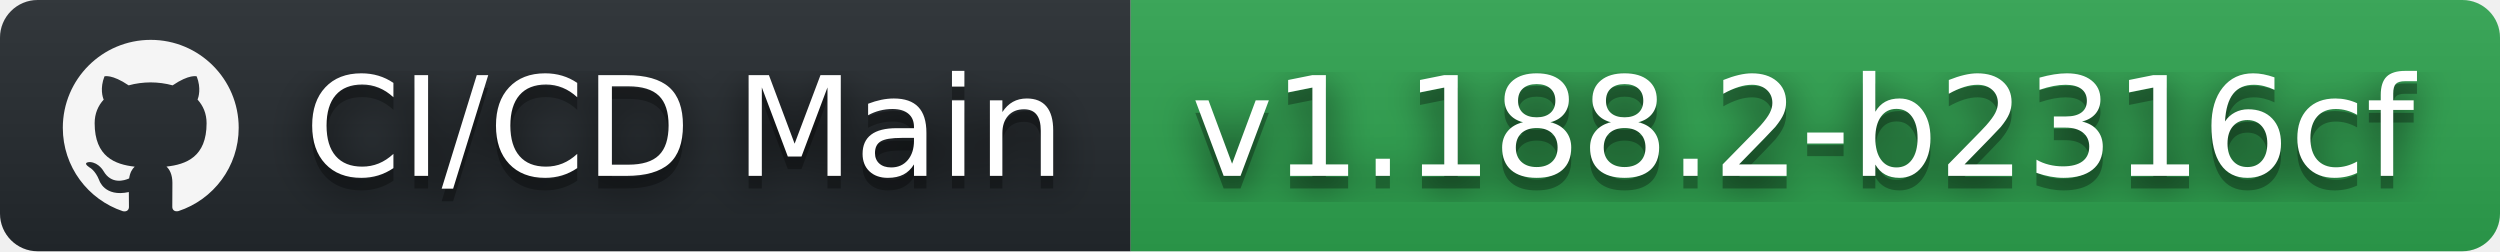
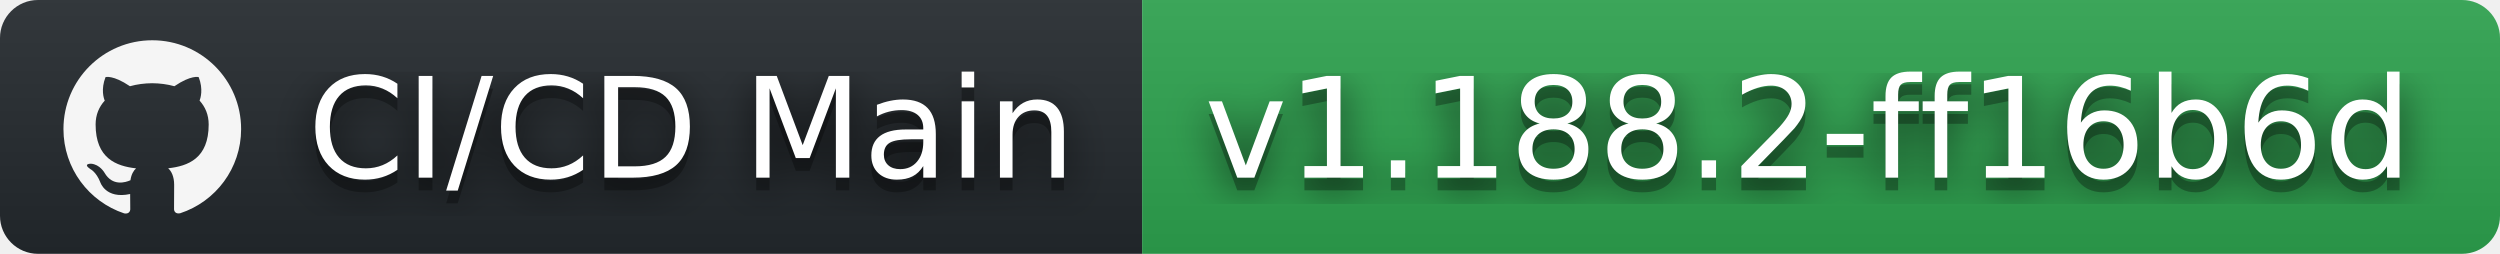
- <svg xmlns="http://www.w3.org/2000/svg" width="199" height="20" role="img" aria-label="CI/CD Main: v1.188.2-b2316cf">
+ <svg xmlns="http://www.w3.org/2000/svg" width="197" height="20" role="img" aria-label="CI/CD Main: v1.188.2-ff16b6d">
  <filter id="blur">
    <feGaussianBlur stdDeviation="16" />
  </filter>
  <linearGradient id="s" x2="0" y2="100%">
    <stop offset="0" stop-color="#bbb" stop-opacity=".1" />
    <stop offset="1" stop-opacity=".1" />
  </linearGradient>
  <clipPath id="r">
-     <rect width="199" height="20" rx="3" />
+     <rect width="197" height="20" rx="3" />
  </clipPath>
  <g clip-path="url(#r)">
    <rect width="90" height="20" fill="#24292e" />
-     <rect x="90" width="109" height="20" fill="#2ea44f" />
-     <rect width="199" height="20" fill="url(#s)" />
+     <rect x="90" width="107" height="20" fill="#2ea44f" />
+     <rect width="197" height="20" fill="url(#s)" />
  </g>
  <g fill="#fff" text-anchor="middle" font-family="Verdana,Geneva,DejaVu Sans,sans-serif" text-rendering="geometricPrecision" font-size="110">
    <svg x="5" y="3" width="14" height="14" fill="whitesmoke" role="img" viewBox="0 0 24 24">
      <path d="M12 .297c-6.63 0-12 5.373-12 12 0 5.303 3.438 9.8 8.205 11.385.6.113.82-.258.82-.577 0-.285-.01-1.04-.015-2.04-3.338.724-4.042-1.61-4.042-1.61C4.422 18.07 3.633 17.7 3.633 17.7c-1.087-.744.084-.729.084-.729 1.205.084 1.838 1.236 1.838 1.236 1.07 1.835 2.809 1.305 3.495.998.108-.776.417-1.305.76-1.605-2.665-.3-5.466-1.332-5.466-5.93 0-1.31.465-2.38 1.235-3.22-.135-.303-.54-1.523.105-3.176 0 0 1.005-.322 3.3 1.23.96-.267 1.98-.399 3-.405 1.02.006 2.04.138 3 .405 2.28-1.552 3.285-1.23 3.285-1.23.645 1.653.24 2.873.12 3.176.765.84 1.23 1.91 1.23 3.22 0 4.61-2.805 5.625-5.475 5.92.42.36.81 1.096.81 2.22 0 1.606-.015 2.896-.015 3.286 0 .315.21.69.825.57C20.565 22.092 24 17.592 24 12.297c0-6.627-5.373-12-12-12" />
    </svg>
    <g transform="scale(.1)">
      <g aria-hidden="true" fill="#010101">
        <text x="545" y="150" fill-opacity=".8" filter="url(#blur)" textLength="630">CI/CD Main</text>
        <text x="545" y="150" fill-opacity=".3" textLength="630">CI/CD Main</text>
      </g>
      <text x="545" y="140" textLength="630">CI/CD Main</text>
    </g>
    <g transform="scale(.1)">
      <g aria-hidden="true" fill="#010101">
-         <text x="1435" y="150" fill-opacity=".8" filter="url(#blur)" textLength="990">v1.188.2-b2316cf</text>
-         <text x="1435" y="150" fill-opacity=".3" textLength="990">v1.188.2-b2316cf</text>
+         <text x="1425" y="150" fill-opacity=".8" filter="url(#blur)" textLength="970">v1.188.2-ff16b6d</text>
+         <text x="1425" y="150" fill-opacity=".3" textLength="970">v1.188.2-ff16b6d</text>
      </g>
-       <text x="1435" y="140" textLength="990">v1.188.2-b2316cf</text>
+       <text x="1425" y="140" textLength="970">v1.188.2-ff16b6d</text>
    </g>
  </g>
</svg>
